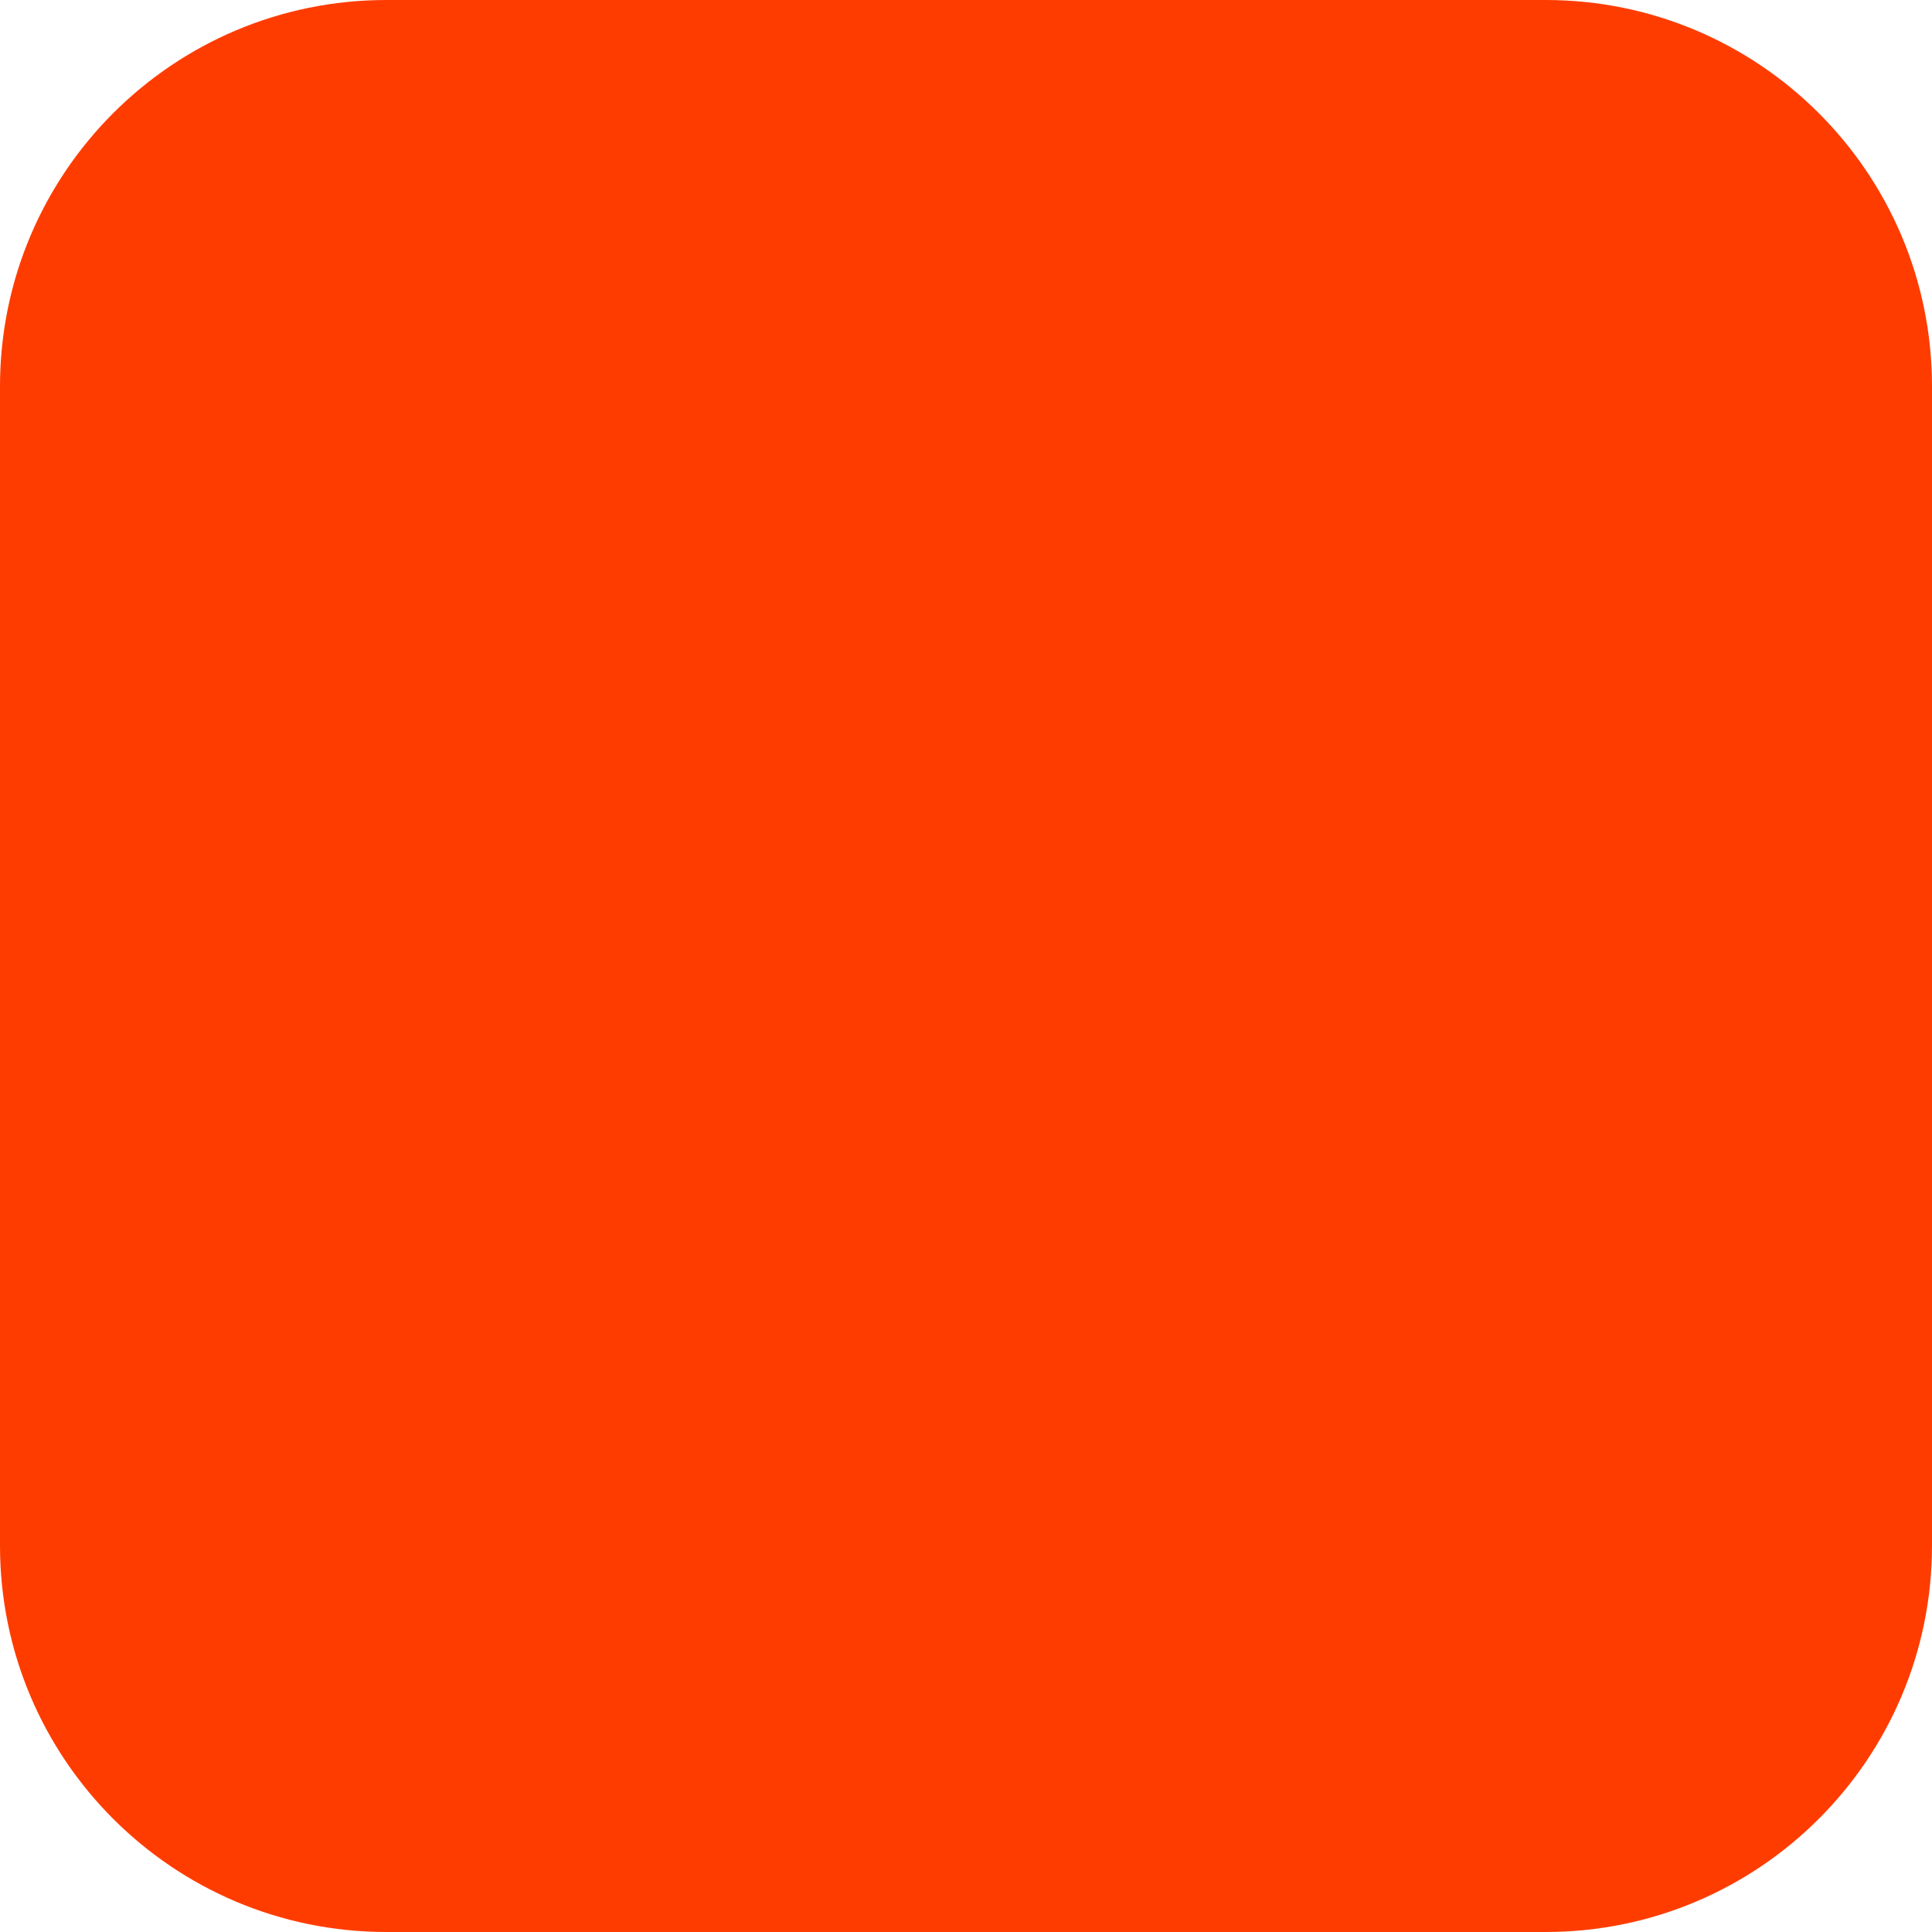
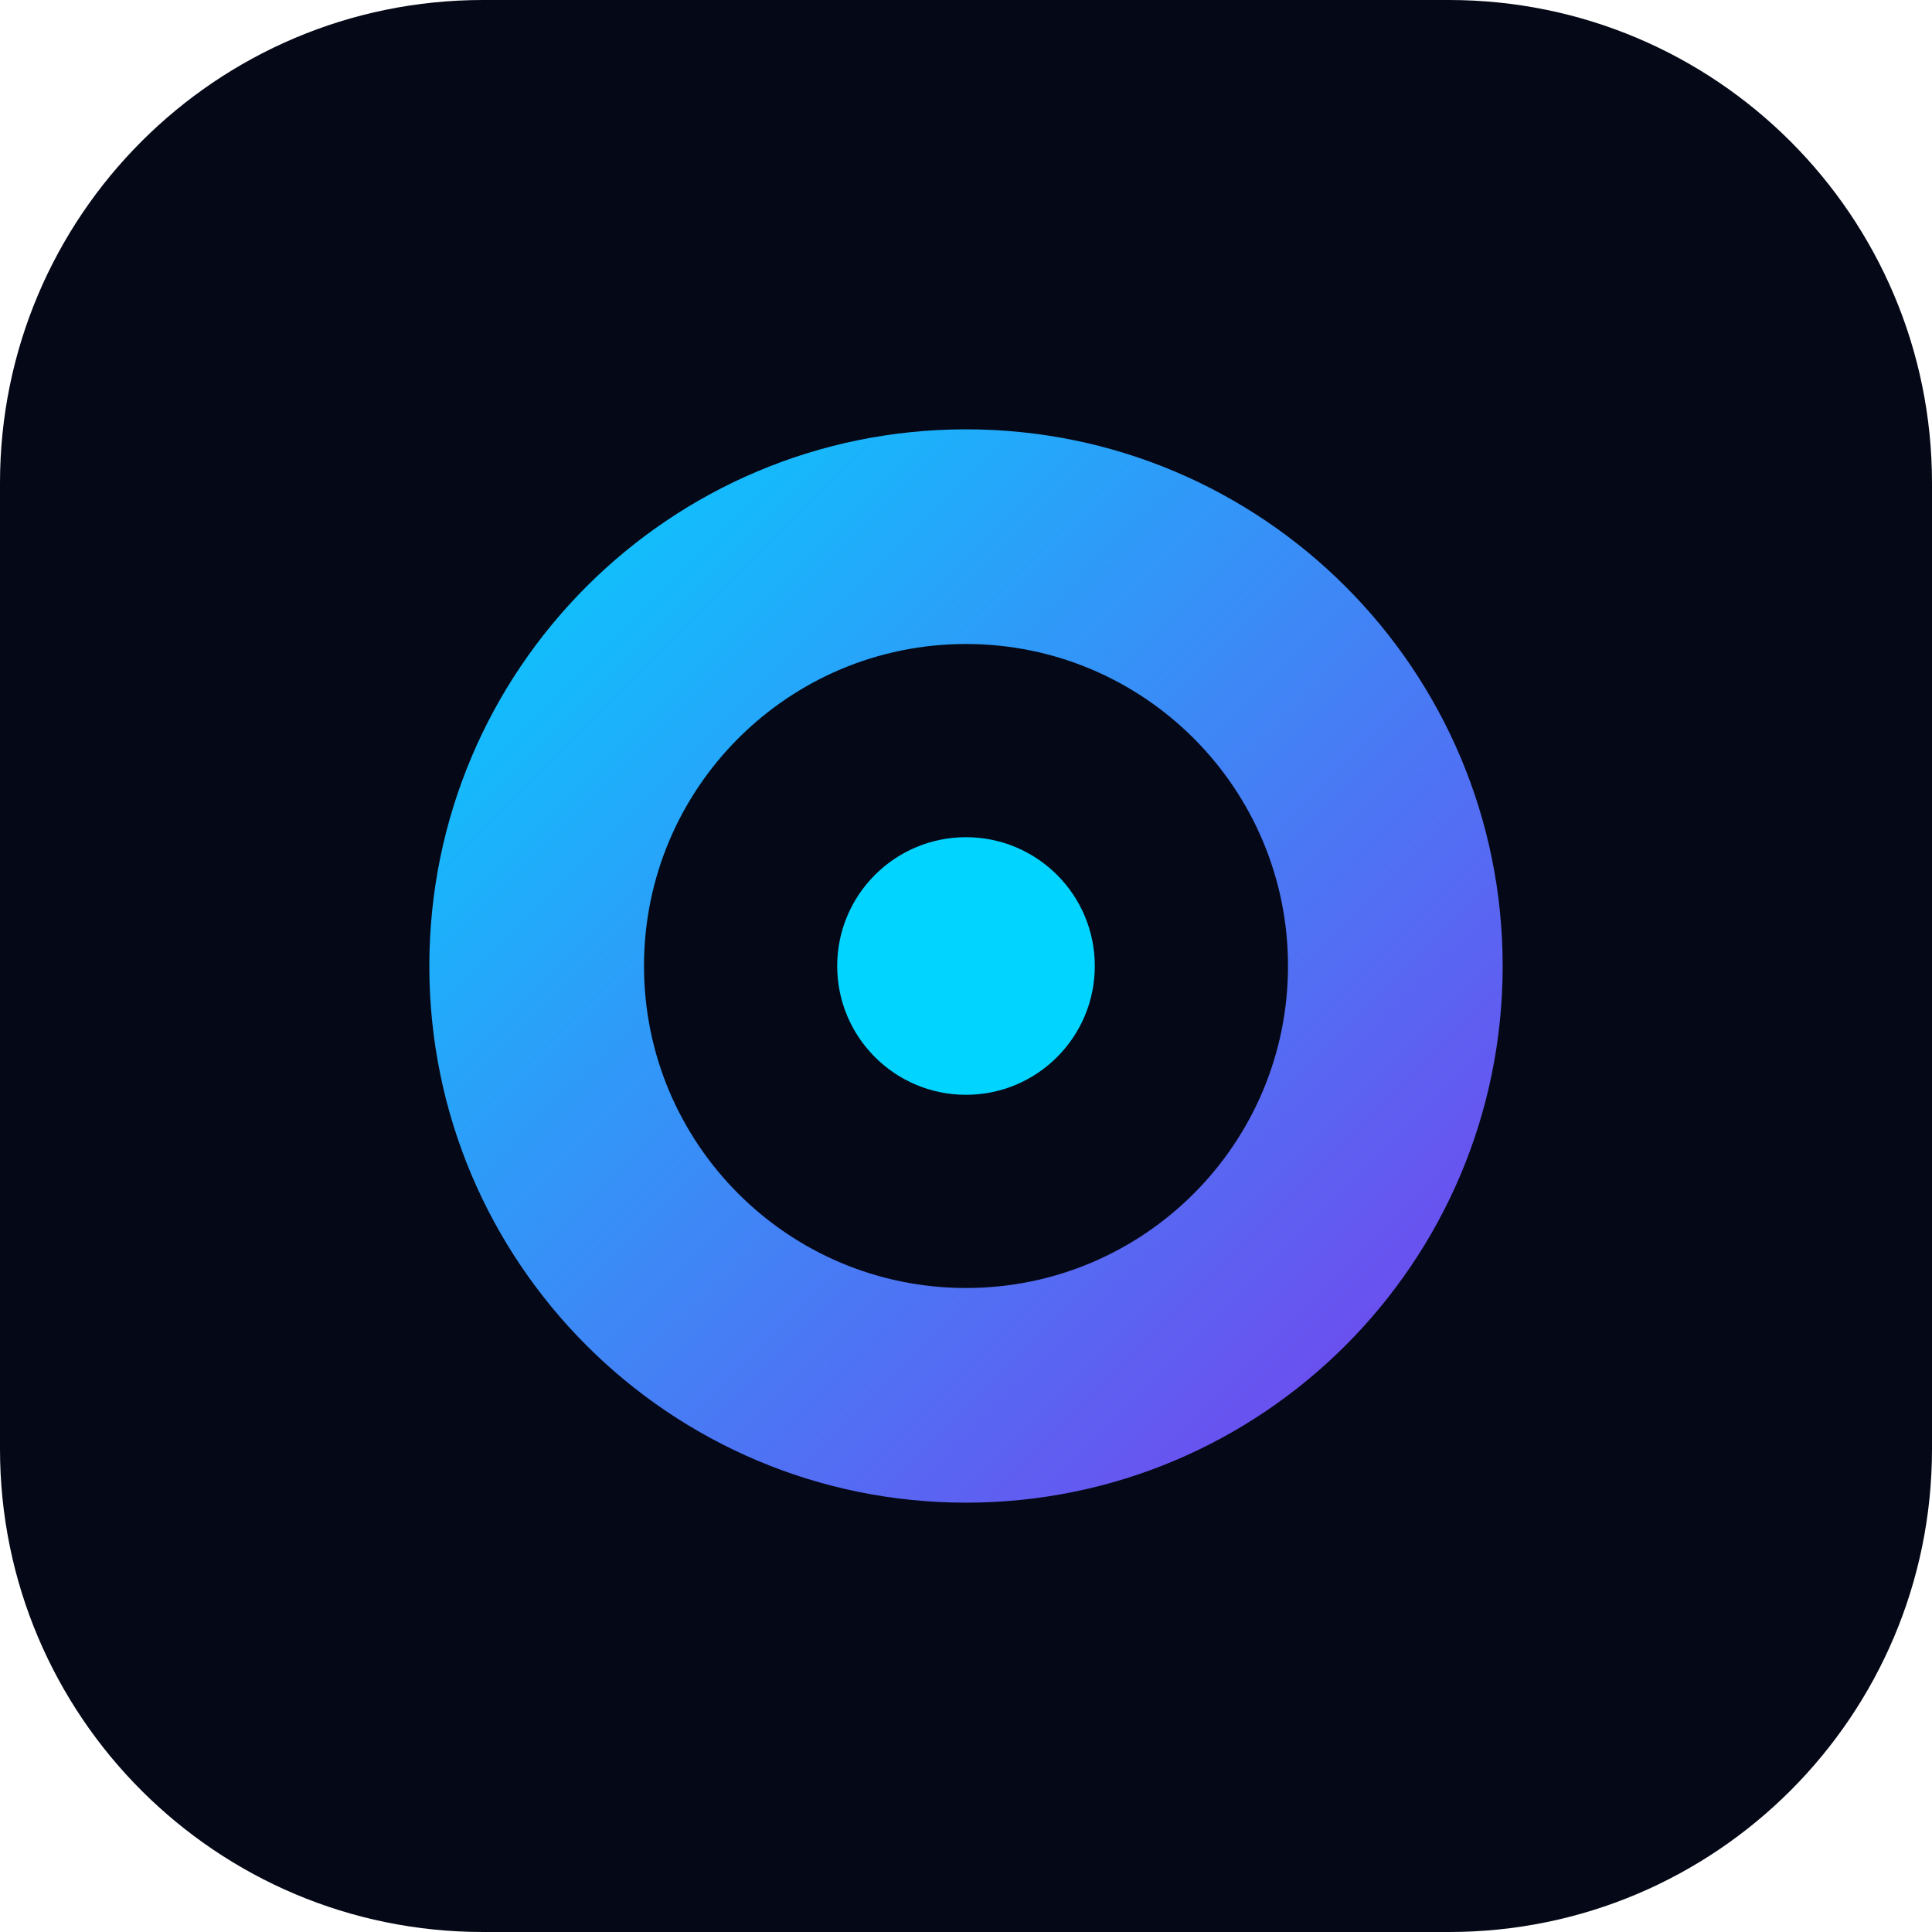
<svg xmlns="http://www.w3.org/2000/svg" width="180" height="180" viewBox="0 0 180 180" fill="none">
-   <rect width="180" height="180" rx="36" fill="#FF3C00" />
+   <defs>
+     <linearGradient id="glow" x1="0%" y1="0%" x2="100%" y2="100%">
+       <stop offset="0%" stop-color="#00D4FF" />
+       <stop offset="100%" stop-color="#7C3AED" />
+     </linearGradient>
+   </defs>
+   <rect width="180" height="180" rx="45" fill="#050816" />
+   <circle cx="90" cy="90" r="50" fill="url(#glow)" />
+   <circle cx="90" cy="90" r="30" fill="#050816" />
+   <circle cx="90" cy="90" r="12" fill="#00D4FF" />
</svg>
